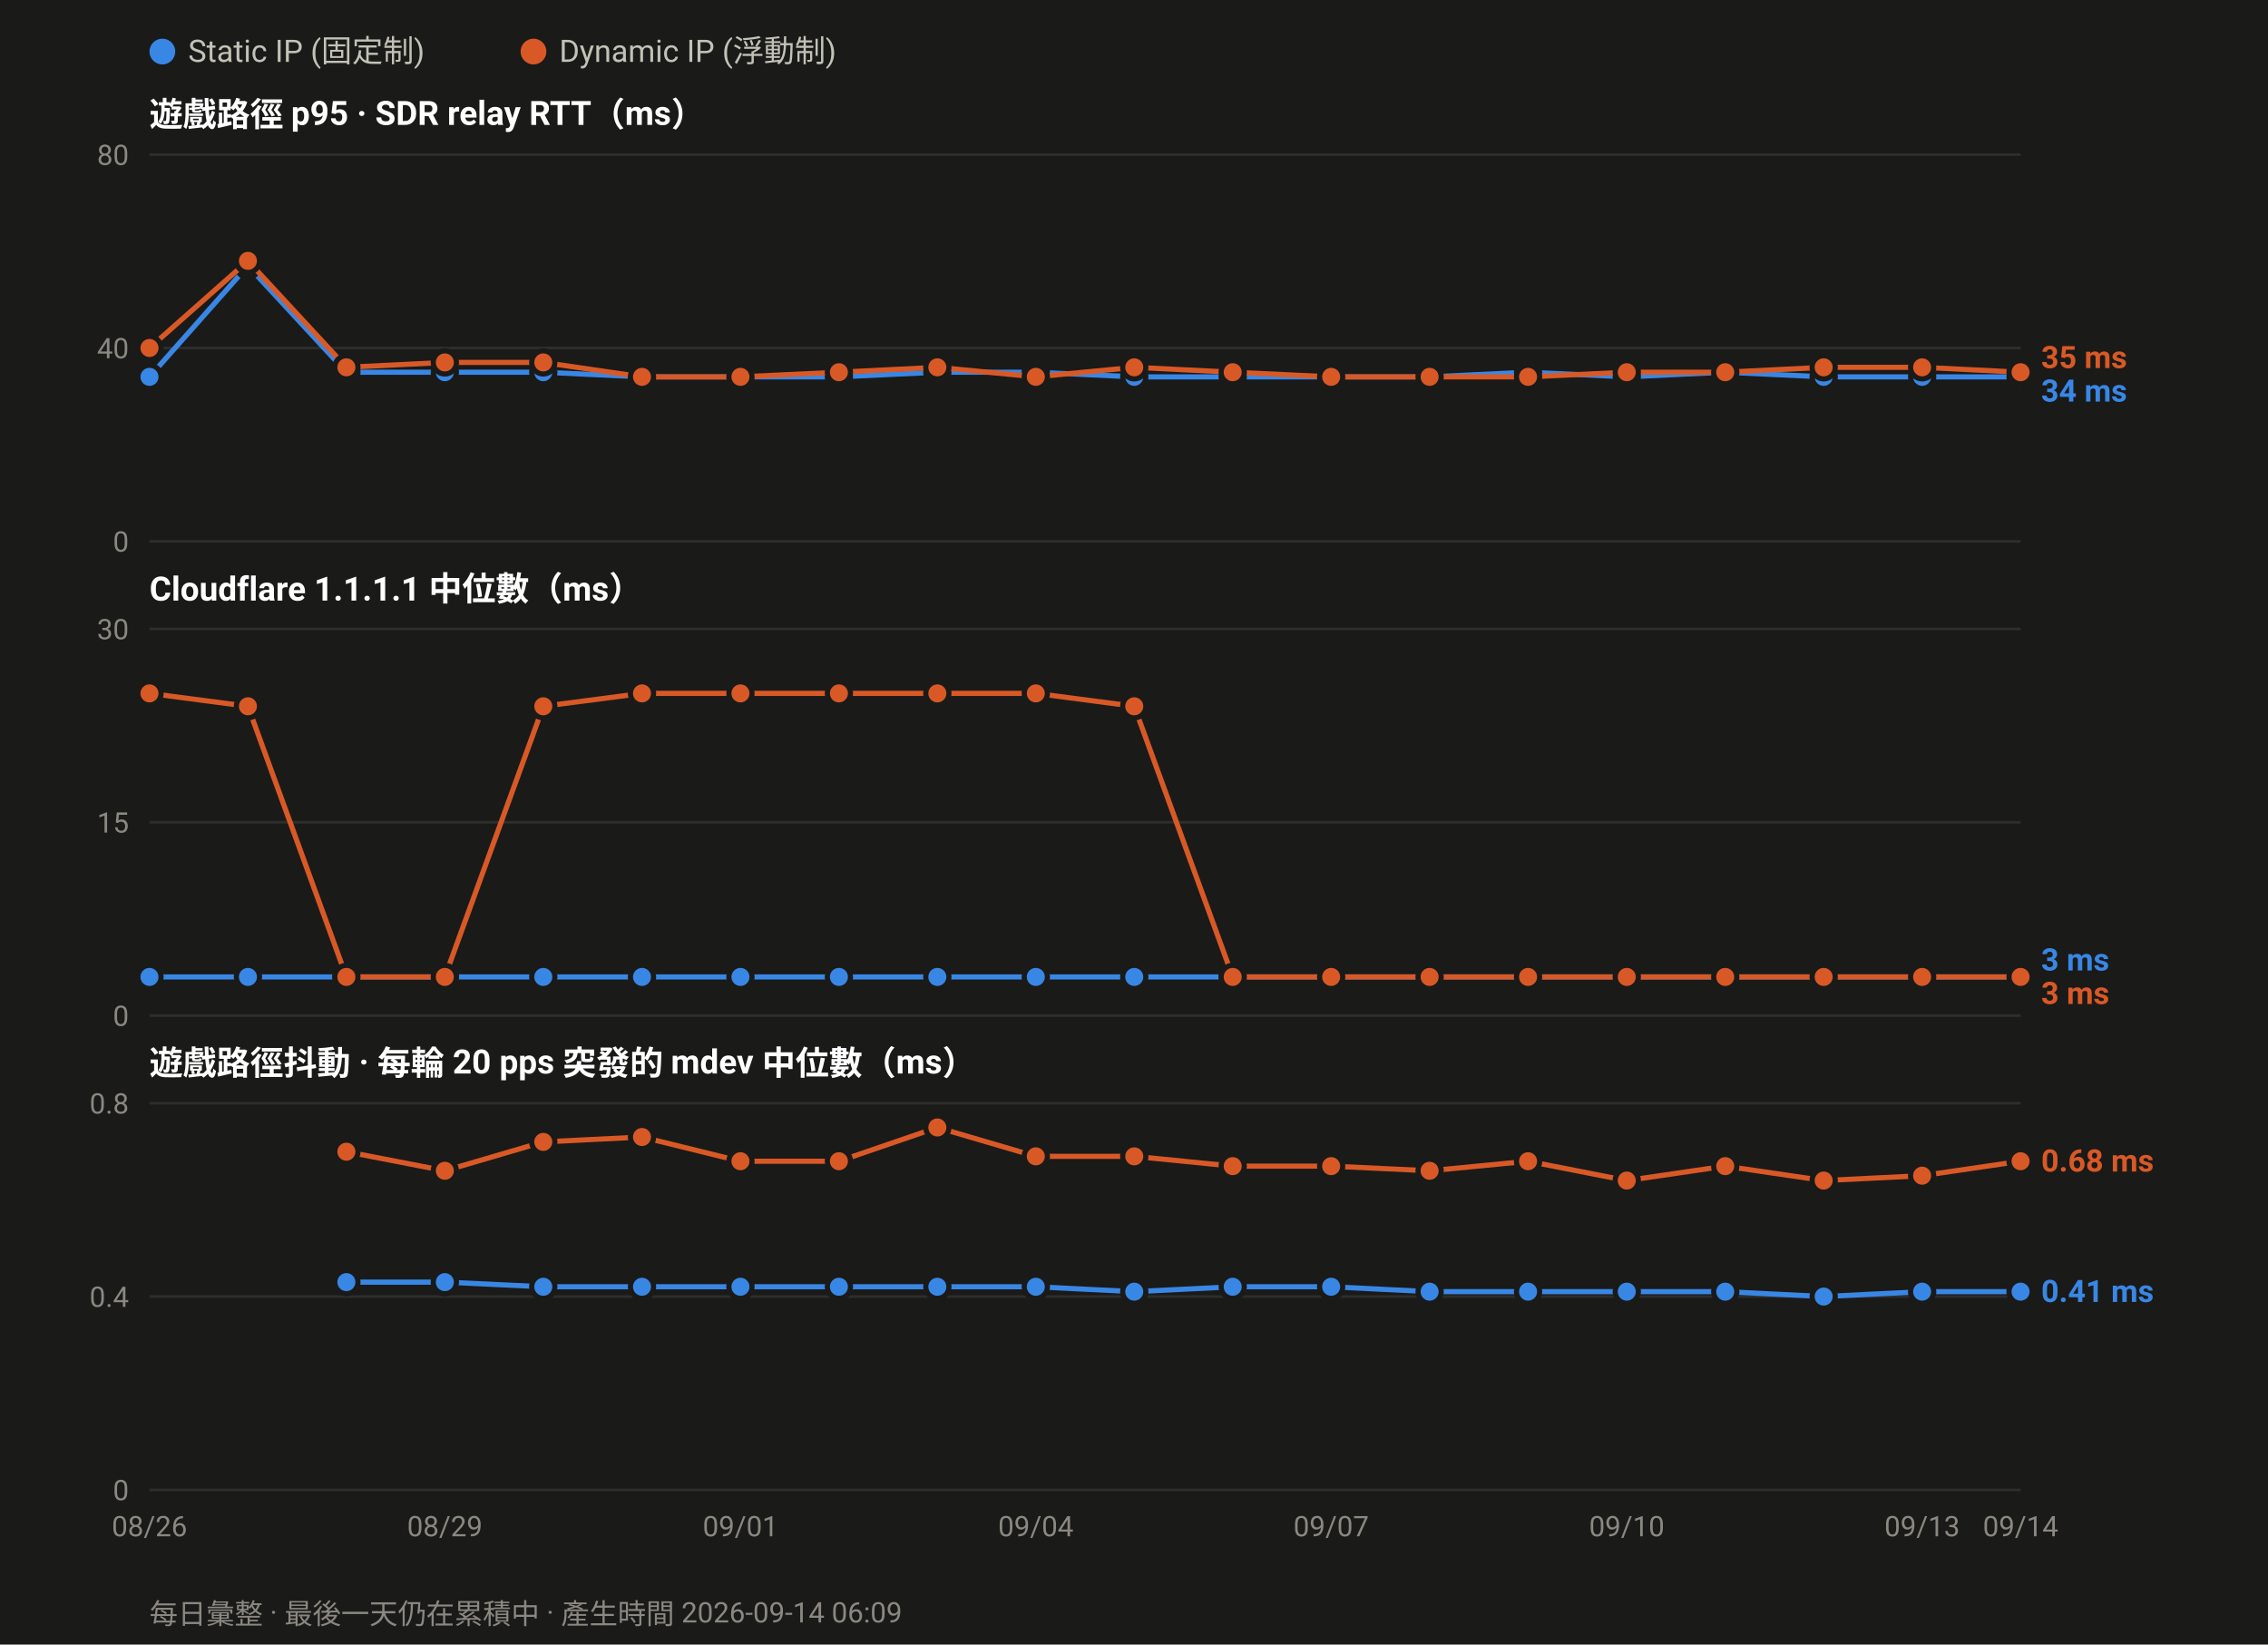
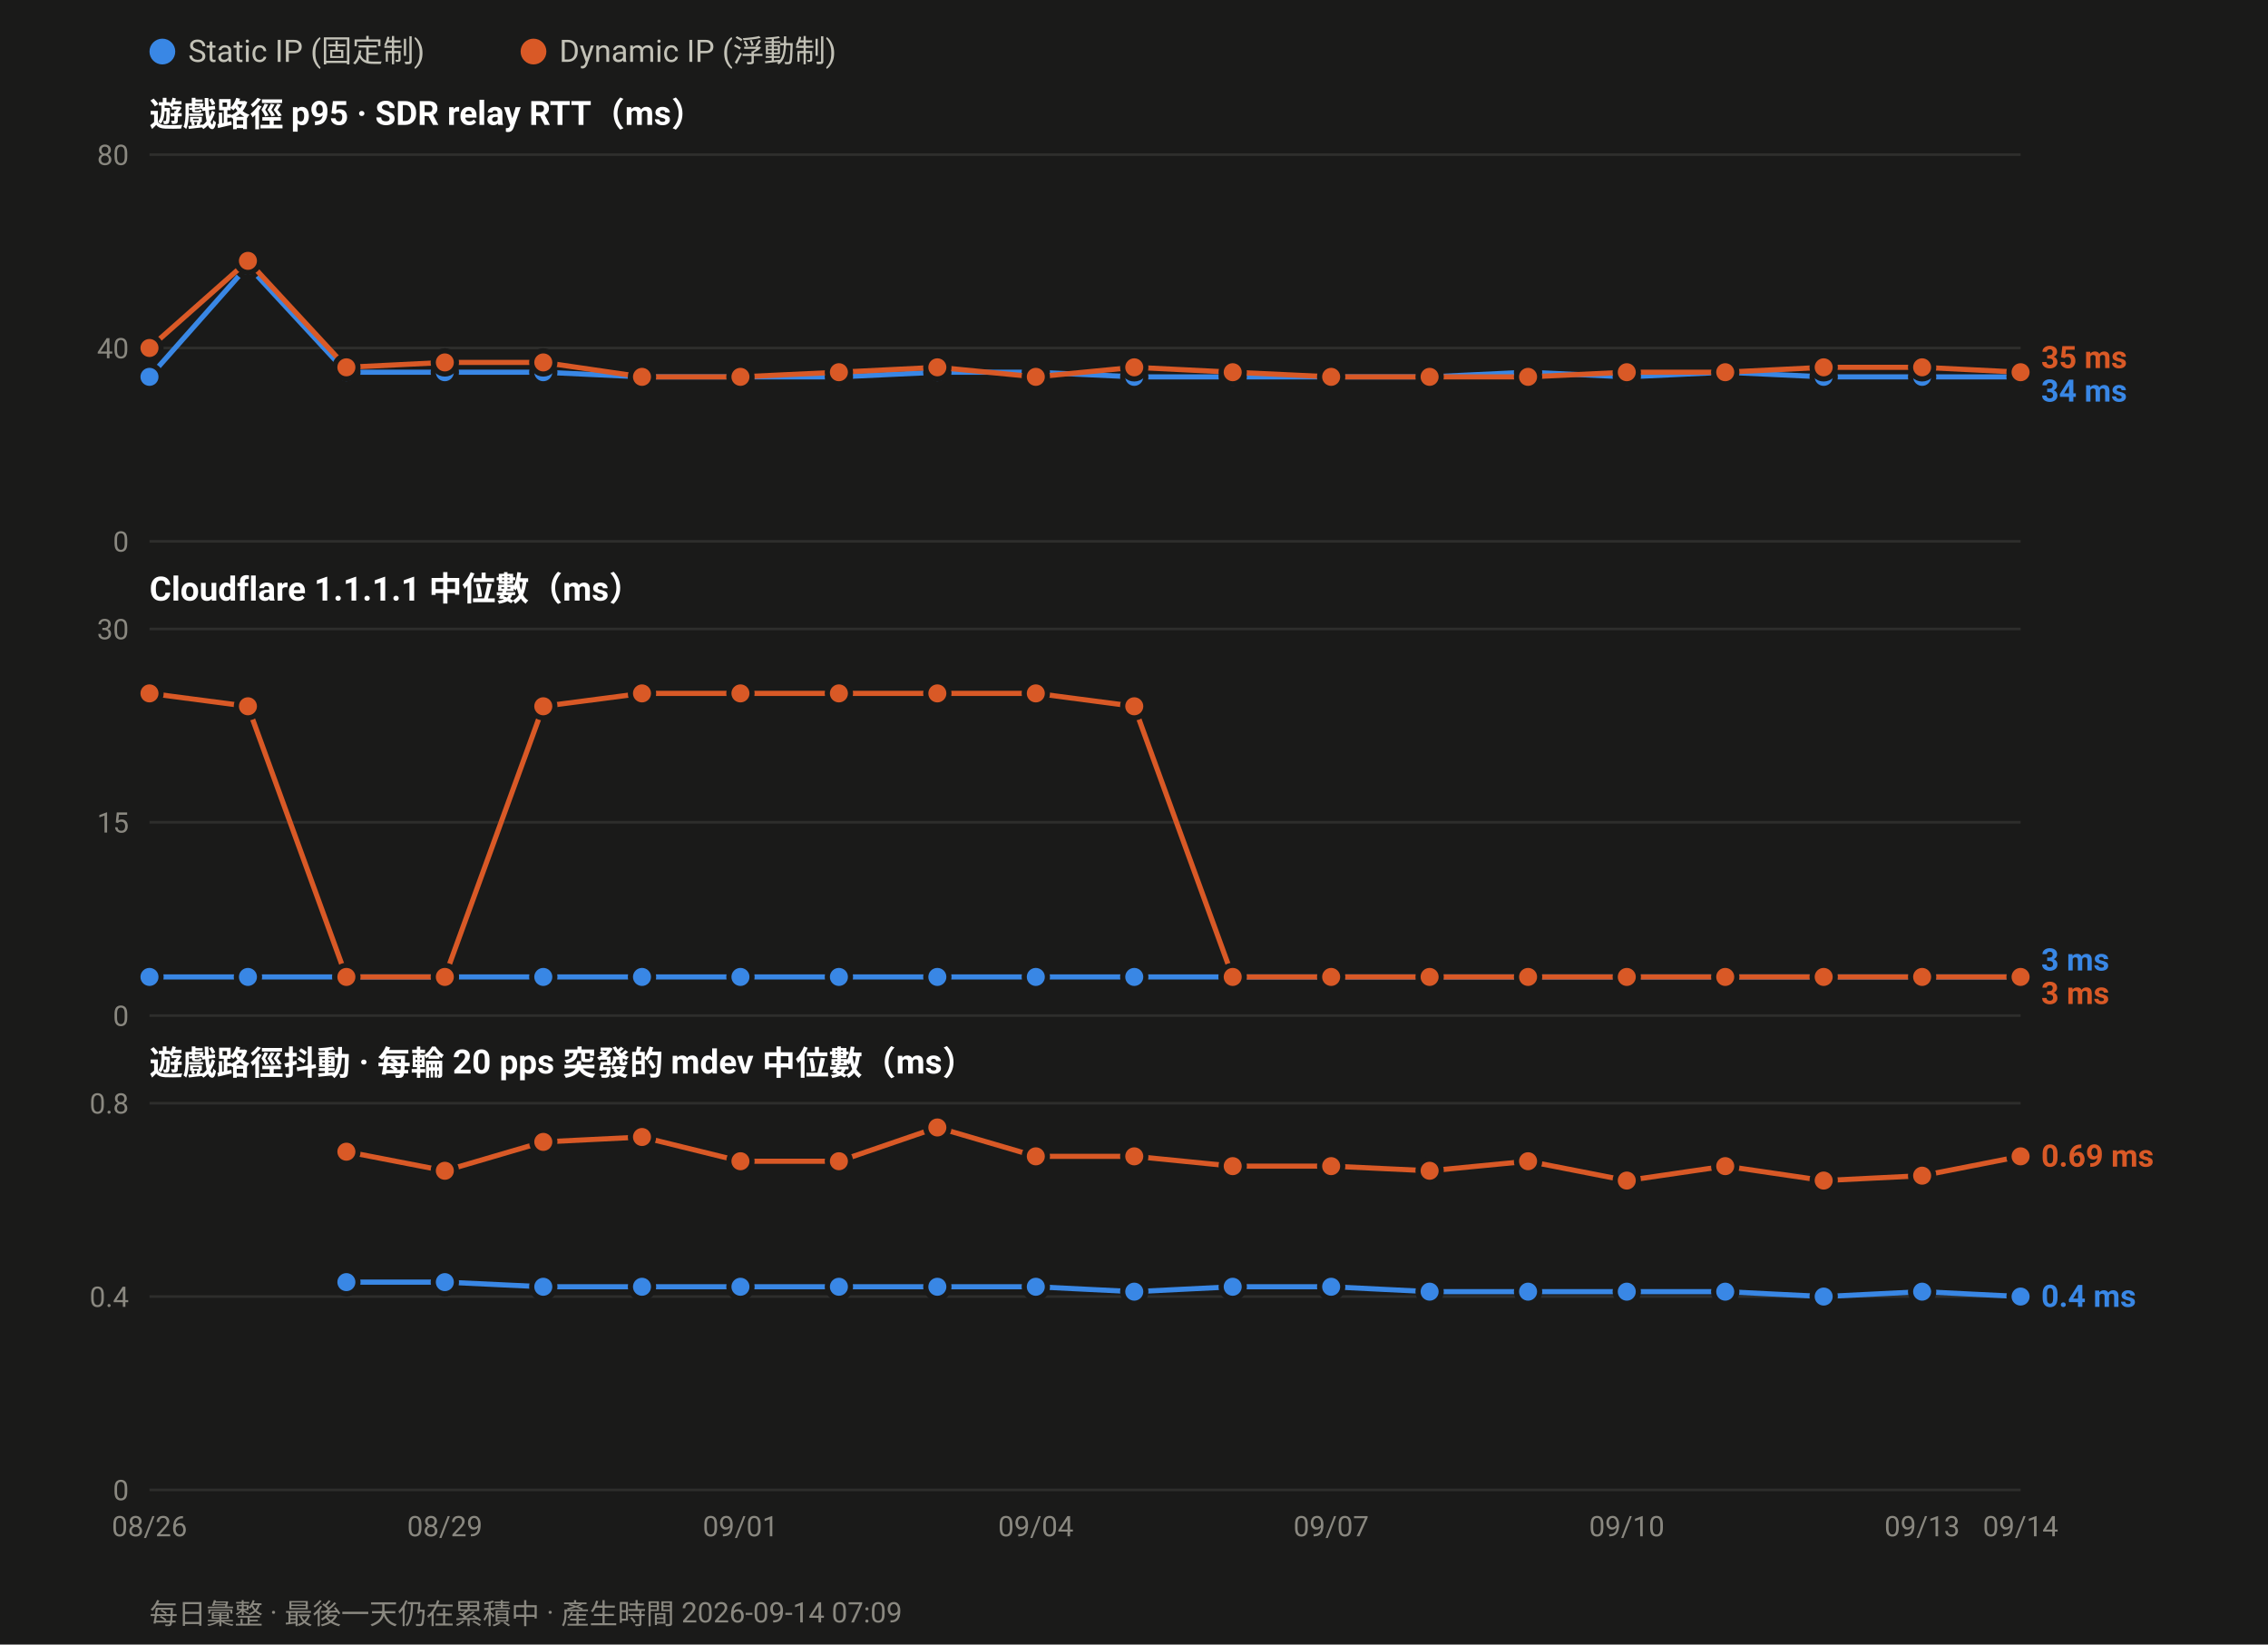
<svg xmlns="http://www.w3.org/2000/svg" width="880" height="638" viewBox="0 0 880 638" font-family="ui-sans-serif,-apple-system,Segoe UI,Roboto,Helvetica,Arial,sans-serif">
  <rect width="880" height="638" fill="#1a1a19" />
  <circle cx="63.0" cy="20" r="5" fill="#3987e5" />
  <text x="73.0" y="24" font-size="12" fill="#c3c2b7">Static IP (固定制)</text>
  <circle cx="207.0" cy="20" r="5" fill="#d95926" />
  <text x="217.0" y="24" font-size="12" fill="#c3c2b7">Dynamic IP (浮動制)</text>
  <text x="58" y="49.0" font-size="13" font-weight="600" fill="#ffffff">遊戲路徑 p95 · SDR relay RTT（ms）</text>
  <line x1="58" y1="210.0" x2="784.0" y2="210.0" stroke="#2e2e2c" stroke-width="1" />
  <text x="50" y="214.0" font-size="11" text-anchor="end" fill="#8a8880">0</text>
  <line x1="58" y1="135.0" x2="784.0" y2="135.0" stroke="#2e2e2c" stroke-width="1" />
  <text x="50" y="139.0" font-size="11" text-anchor="end" fill="#8a8880">40</text>
  <line x1="58" y1="60.0" x2="784.0" y2="60.0" stroke="#2e2e2c" stroke-width="1" />
  <text x="50" y="64.0" font-size="11" text-anchor="end" fill="#8a8880">80</text>
  <polyline fill="none" stroke="#3987e5" stroke-width="2" stroke-linejoin="round" points="58.0,146.2 96.2,103.1 134.4,144.4 172.6,144.4 210.8,144.4 249.1,146.2 287.3,146.2 325.5,146.2 363.7,144.4 401.9,144.4 440.1,146.2 478.3,146.2 516.5,146.2 554.7,146.2 592.9,144.4 631.2,146.2 669.4,144.4 707.6,146.2 745.8,146.2 784.0,146.2" />
  <circle cx="58.0" cy="146.2" r="4.5" fill="#3987e5" stroke="#1a1a19" stroke-width="2" />
  <circle cx="96.2" cy="103.1" r="4.5" fill="#3987e5" stroke="#1a1a19" stroke-width="2" />
  <circle cx="134.4" cy="144.4" r="4.5" fill="#3987e5" stroke="#1a1a19" stroke-width="2" />
  <circle cx="172.6" cy="144.4" r="4.5" fill="#3987e5" stroke="#1a1a19" stroke-width="2" />
  <circle cx="210.8" cy="144.4" r="4.5" fill="#3987e5" stroke="#1a1a19" stroke-width="2" />
  <circle cx="249.1" cy="146.2" r="4.5" fill="#3987e5" stroke="#1a1a19" stroke-width="2" />
  <circle cx="287.3" cy="146.2" r="4.5" fill="#3987e5" stroke="#1a1a19" stroke-width="2" />
  <circle cx="325.5" cy="146.2" r="4.5" fill="#3987e5" stroke="#1a1a19" stroke-width="2" />
  <circle cx="363.7" cy="144.4" r="4.5" fill="#3987e5" stroke="#1a1a19" stroke-width="2" />
  <circle cx="401.9" cy="144.4" r="4.5" fill="#3987e5" stroke="#1a1a19" stroke-width="2" />
  <circle cx="440.1" cy="146.2" r="4.5" fill="#3987e5" stroke="#1a1a19" stroke-width="2" />
  <circle cx="478.3" cy="146.2" r="4.5" fill="#3987e5" stroke="#1a1a19" stroke-width="2" />
  <circle cx="516.5" cy="146.2" r="4.5" fill="#3987e5" stroke="#1a1a19" stroke-width="2" />
  <circle cx="554.7" cy="146.2" r="4.5" fill="#3987e5" stroke="#1a1a19" stroke-width="2" />
  <circle cx="592.9" cy="144.4" r="4.5" fill="#3987e5" stroke="#1a1a19" stroke-width="2" />
  <circle cx="631.2" cy="146.2" r="4.5" fill="#3987e5" stroke="#1a1a19" stroke-width="2" />
  <circle cx="669.4" cy="144.4" r="4.5" fill="#3987e5" stroke="#1a1a19" stroke-width="2" />
  <circle cx="707.6" cy="146.2" r="4.5" fill="#3987e5" stroke="#1a1a19" stroke-width="2" />
  <circle cx="745.8" cy="146.2" r="4.5" fill="#3987e5" stroke="#1a1a19" stroke-width="2" />
  <circle cx="784.0" cy="146.2" r="4.5" fill="#3987e5" stroke="#1a1a19" stroke-width="2" />
  <polyline fill="none" stroke="#d95926" stroke-width="2" stroke-linejoin="round" points="58.0,135.0 96.2,101.2 134.4,142.5 172.6,140.6 210.8,140.6 249.1,146.2 287.3,146.2 325.5,144.4 363.7,142.5 401.9,146.2 440.1,142.5 478.3,144.4 516.5,146.2 554.7,146.2 592.9,146.2 631.2,144.4 669.4,144.4 707.6,142.5 745.8,142.5 784.0,144.4" />
  <circle cx="58.0" cy="135.0" r="4.5" fill="#d95926" stroke="#1a1a19" stroke-width="2" />
  <circle cx="96.2" cy="101.2" r="4.5" fill="#d95926" stroke="#1a1a19" stroke-width="2" />
  <circle cx="134.4" cy="142.5" r="4.5" fill="#d95926" stroke="#1a1a19" stroke-width="2" />
  <circle cx="172.6" cy="140.6" r="4.5" fill="#d95926" stroke="#1a1a19" stroke-width="2" />
  <circle cx="210.8" cy="140.6" r="4.5" fill="#d95926" stroke="#1a1a19" stroke-width="2" />
  <circle cx="249.1" cy="146.2" r="4.5" fill="#d95926" stroke="#1a1a19" stroke-width="2" />
  <circle cx="287.3" cy="146.2" r="4.5" fill="#d95926" stroke="#1a1a19" stroke-width="2" />
  <circle cx="325.5" cy="144.4" r="4.5" fill="#d95926" stroke="#1a1a19" stroke-width="2" />
  <circle cx="363.7" cy="142.5" r="4.5" fill="#d95926" stroke="#1a1a19" stroke-width="2" />
  <circle cx="401.9" cy="146.2" r="4.5" fill="#d95926" stroke="#1a1a19" stroke-width="2" />
  <circle cx="440.1" cy="142.5" r="4.5" fill="#d95926" stroke="#1a1a19" stroke-width="2" />
  <circle cx="478.3" cy="144.4" r="4.5" fill="#d95926" stroke="#1a1a19" stroke-width="2" />
  <circle cx="516.5" cy="146.2" r="4.5" fill="#d95926" stroke="#1a1a19" stroke-width="2" />
  <circle cx="554.7" cy="146.2" r="4.5" fill="#d95926" stroke="#1a1a19" stroke-width="2" />
  <circle cx="592.9" cy="146.2" r="4.5" fill="#d95926" stroke="#1a1a19" stroke-width="2" />
  <circle cx="631.2" cy="144.4" r="4.5" fill="#d95926" stroke="#1a1a19" stroke-width="2" />
  <circle cx="669.4" cy="144.4" r="4.5" fill="#d95926" stroke="#1a1a19" stroke-width="2" />
  <circle cx="707.6" cy="142.5" r="4.5" fill="#d95926" stroke="#1a1a19" stroke-width="2" />
  <circle cx="745.8" cy="142.5" r="4.5" fill="#d95926" stroke="#1a1a19" stroke-width="2" />
  <circle cx="784.0" cy="144.4" r="4.5" fill="#d95926" stroke="#1a1a19" stroke-width="2" />
  <text x="792.0" y="142.8" font-size="12" font-weight="600" fill="#d95926">35 ms</text>
  <text x="792.0" y="155.8" font-size="12" font-weight="600" fill="#3987e5">34 ms</text>
  <text x="58" y="233.0" font-size="13" font-weight="600" fill="#ffffff">Cloudflare 1.1.1.1 中位數（ms）</text>
  <line x1="58" y1="394.0" x2="784.0" y2="394.0" stroke="#2e2e2c" stroke-width="1" />
  <text x="50" y="398.0" font-size="11" text-anchor="end" fill="#8a8880">0</text>
  <line x1="58" y1="319.0" x2="784.0" y2="319.0" stroke="#2e2e2c" stroke-width="1" />
  <text x="50" y="323.0" font-size="11" text-anchor="end" fill="#8a8880">15</text>
  <line x1="58" y1="244.0" x2="784.0" y2="244.0" stroke="#2e2e2c" stroke-width="1" />
  <text x="50" y="248.0" font-size="11" text-anchor="end" fill="#8a8880">30</text>
  <polyline fill="none" stroke="#3987e5" stroke-width="2" stroke-linejoin="round" points="58.0,379.0 96.2,379.0 134.4,379.0 172.6,379.0 210.8,379.0 249.1,379.0 287.3,379.0 325.5,379.0 363.7,379.0 401.9,379.0 440.1,379.0 478.3,379.0 516.5,379.0 554.7,379.0 592.9,379.0 631.2,379.0 669.4,379.0 707.6,379.0 745.8,379.0 784.0,379.0" />
  <circle cx="58.0" cy="379.0" r="4.5" fill="#3987e5" stroke="#1a1a19" stroke-width="2" />
  <circle cx="96.2" cy="379.0" r="4.5" fill="#3987e5" stroke="#1a1a19" stroke-width="2" />
  <circle cx="134.4" cy="379.0" r="4.5" fill="#3987e5" stroke="#1a1a19" stroke-width="2" />
  <circle cx="172.6" cy="379.0" r="4.5" fill="#3987e5" stroke="#1a1a19" stroke-width="2" />
  <circle cx="210.8" cy="379.0" r="4.5" fill="#3987e5" stroke="#1a1a19" stroke-width="2" />
  <circle cx="249.1" cy="379.0" r="4.5" fill="#3987e5" stroke="#1a1a19" stroke-width="2" />
  <circle cx="287.3" cy="379.0" r="4.5" fill="#3987e5" stroke="#1a1a19" stroke-width="2" />
  <circle cx="325.5" cy="379.0" r="4.5" fill="#3987e5" stroke="#1a1a19" stroke-width="2" />
  <circle cx="363.7" cy="379.0" r="4.5" fill="#3987e5" stroke="#1a1a19" stroke-width="2" />
  <circle cx="401.9" cy="379.0" r="4.5" fill="#3987e5" stroke="#1a1a19" stroke-width="2" />
  <circle cx="440.1" cy="379.0" r="4.5" fill="#3987e5" stroke="#1a1a19" stroke-width="2" />
  <circle cx="478.3" cy="379.0" r="4.5" fill="#3987e5" stroke="#1a1a19" stroke-width="2" />
  <circle cx="516.5" cy="379.0" r="4.5" fill="#3987e5" stroke="#1a1a19" stroke-width="2" />
  <circle cx="554.7" cy="379.0" r="4.5" fill="#3987e5" stroke="#1a1a19" stroke-width="2" />
  <circle cx="592.9" cy="379.0" r="4.5" fill="#3987e5" stroke="#1a1a19" stroke-width="2" />
  <circle cx="631.2" cy="379.0" r="4.5" fill="#3987e5" stroke="#1a1a19" stroke-width="2" />
  <circle cx="669.4" cy="379.0" r="4.5" fill="#3987e5" stroke="#1a1a19" stroke-width="2" />
  <circle cx="707.6" cy="379.0" r="4.5" fill="#3987e5" stroke="#1a1a19" stroke-width="2" />
  <circle cx="745.8" cy="379.0" r="4.5" fill="#3987e5" stroke="#1a1a19" stroke-width="2" />
  <circle cx="784.0" cy="379.0" r="4.5" fill="#3987e5" stroke="#1a1a19" stroke-width="2" />
  <polyline fill="none" stroke="#d95926" stroke-width="2" stroke-linejoin="round" points="58.0,269.0 96.2,274.0 134.4,379.0 172.6,379.0 210.8,274.0 249.1,269.0 287.3,269.0 325.5,269.0 363.7,269.0 401.9,269.0 440.1,274.0 478.3,379.0 516.5,379.0 554.7,379.0 592.9,379.0 631.2,379.0 669.4,379.0 707.6,379.0 745.8,379.0 784.0,379.0" />
  <circle cx="58.0" cy="269.0" r="4.5" fill="#d95926" stroke="#1a1a19" stroke-width="2" />
  <circle cx="96.2" cy="274.0" r="4.5" fill="#d95926" stroke="#1a1a19" stroke-width="2" />
  <circle cx="134.4" cy="379.0" r="4.5" fill="#d95926" stroke="#1a1a19" stroke-width="2" />
  <circle cx="172.6" cy="379.0" r="4.5" fill="#d95926" stroke="#1a1a19" stroke-width="2" />
  <circle cx="210.8" cy="274.0" r="4.5" fill="#d95926" stroke="#1a1a19" stroke-width="2" />
  <circle cx="249.1" cy="269.0" r="4.5" fill="#d95926" stroke="#1a1a19" stroke-width="2" />
  <circle cx="287.3" cy="269.0" r="4.5" fill="#d95926" stroke="#1a1a19" stroke-width="2" />
  <circle cx="325.5" cy="269.0" r="4.5" fill="#d95926" stroke="#1a1a19" stroke-width="2" />
  <circle cx="363.7" cy="269.0" r="4.5" fill="#d95926" stroke="#1a1a19" stroke-width="2" />
  <circle cx="401.9" cy="269.0" r="4.5" fill="#d95926" stroke="#1a1a19" stroke-width="2" />
  <circle cx="440.1" cy="274.0" r="4.5" fill="#d95926" stroke="#1a1a19" stroke-width="2" />
  <circle cx="478.3" cy="379.0" r="4.5" fill="#d95926" stroke="#1a1a19" stroke-width="2" />
  <circle cx="516.5" cy="379.0" r="4.5" fill="#d95926" stroke="#1a1a19" stroke-width="2" />
  <circle cx="554.7" cy="379.0" r="4.5" fill="#d95926" stroke="#1a1a19" stroke-width="2" />
  <circle cx="592.9" cy="379.0" r="4.5" fill="#d95926" stroke="#1a1a19" stroke-width="2" />
  <circle cx="631.2" cy="379.0" r="4.5" fill="#d95926" stroke="#1a1a19" stroke-width="2" />
  <circle cx="669.4" cy="379.0" r="4.5" fill="#d95926" stroke="#1a1a19" stroke-width="2" />
  <circle cx="707.6" cy="379.0" r="4.5" fill="#d95926" stroke="#1a1a19" stroke-width="2" />
  <circle cx="745.8" cy="379.0" r="4.5" fill="#d95926" stroke="#1a1a19" stroke-width="2" />
  <circle cx="784.0" cy="379.0" r="4.5" fill="#d95926" stroke="#1a1a19" stroke-width="2" />
  <text x="792.0" y="376.5" font-size="12" font-weight="600" fill="#3987e5">3 ms</text>
  <text x="792.0" y="389.5" font-size="12" font-weight="600" fill="#d95926">3 ms</text>
  <text x="58" y="417.0" font-size="13" font-weight="600" fill="#ffffff">遊戲路徑抖動 · 每輪 20 pps 突發的 mdev 中位數（ms）</text>
  <line x1="58" y1="578.0" x2="784.0" y2="578.0" stroke="#2e2e2c" stroke-width="1" />
  <text x="50" y="582.0" font-size="11" text-anchor="end" fill="#8a8880">0</text>
  <line x1="58" y1="503.0" x2="784.0" y2="503.0" stroke="#2e2e2c" stroke-width="1" />
  <text x="50" y="507.0" font-size="11" text-anchor="end" fill="#8a8880">0.4</text>
  <line x1="58" y1="428.0" x2="784.0" y2="428.0" stroke="#2e2e2c" stroke-width="1" />
  <text x="50" y="432.0" font-size="11" text-anchor="end" fill="#8a8880">0.8</text>
-   <polyline fill="none" stroke="#3987e5" stroke-width="2" stroke-linejoin="round" points="134.4,497.4 172.6,497.4 210.8,499.2 249.1,499.2 287.3,499.2 325.5,499.2 363.7,499.2 401.9,499.2 440.1,501.1 478.3,499.2 516.5,499.2 554.7,501.1 592.9,501.1 631.2,501.1 669.4,501.1 707.6,503.0 745.8,501.1 784.0,501.1" />
+   <polyline fill="none" stroke="#3987e5" stroke-width="2" stroke-linejoin="round" points="134.4,497.4 172.6,497.4 210.8,499.2 249.1,499.2 287.3,499.2 325.5,499.2 363.7,499.2 401.9,499.2 440.1,501.1 478.3,499.2 516.5,499.2 554.7,501.1 592.9,501.1 631.2,501.1 669.4,501.1 707.6,503.0 745.8,501.1 784.0,503.0" />
  <circle cx="134.4" cy="497.4" r="4.5" fill="#3987e5" stroke="#1a1a19" stroke-width="2" />
  <circle cx="172.6" cy="497.4" r="4.5" fill="#3987e5" stroke="#1a1a19" stroke-width="2" />
  <circle cx="210.8" cy="499.2" r="4.5" fill="#3987e5" stroke="#1a1a19" stroke-width="2" />
  <circle cx="249.1" cy="499.2" r="4.5" fill="#3987e5" stroke="#1a1a19" stroke-width="2" />
  <circle cx="287.3" cy="499.2" r="4.5" fill="#3987e5" stroke="#1a1a19" stroke-width="2" />
  <circle cx="325.5" cy="499.2" r="4.5" fill="#3987e5" stroke="#1a1a19" stroke-width="2" />
  <circle cx="363.7" cy="499.2" r="4.5" fill="#3987e5" stroke="#1a1a19" stroke-width="2" />
  <circle cx="401.9" cy="499.2" r="4.5" fill="#3987e5" stroke="#1a1a19" stroke-width="2" />
  <circle cx="440.1" cy="501.1" r="4.5" fill="#3987e5" stroke="#1a1a19" stroke-width="2" />
  <circle cx="478.3" cy="499.2" r="4.5" fill="#3987e5" stroke="#1a1a19" stroke-width="2" />
  <circle cx="516.5" cy="499.2" r="4.5" fill="#3987e5" stroke="#1a1a19" stroke-width="2" />
  <circle cx="554.7" cy="501.1" r="4.5" fill="#3987e5" stroke="#1a1a19" stroke-width="2" />
  <circle cx="592.9" cy="501.1" r="4.5" fill="#3987e5" stroke="#1a1a19" stroke-width="2" />
  <circle cx="631.2" cy="501.1" r="4.5" fill="#3987e5" stroke="#1a1a19" stroke-width="2" />
  <circle cx="669.4" cy="501.1" r="4.5" fill="#3987e5" stroke="#1a1a19" stroke-width="2" />
  <circle cx="707.6" cy="503.0" r="4.5" fill="#3987e5" stroke="#1a1a19" stroke-width="2" />
  <circle cx="745.8" cy="501.1" r="4.5" fill="#3987e5" stroke="#1a1a19" stroke-width="2" />
-   <circle cx="784.0" cy="501.1" r="4.5" fill="#3987e5" stroke="#1a1a19" stroke-width="2" />
-   <polyline fill="none" stroke="#d95926" stroke-width="2" stroke-linejoin="round" points="134.4,446.8 172.6,454.2 210.8,443.0 249.1,441.1 287.3,450.5 325.5,450.5 363.7,437.4 401.9,448.6 440.1,448.6 478.3,452.4 516.5,452.4 554.7,454.2 592.9,450.5 631.2,458.0 669.4,452.4 707.6,458.0 745.8,456.1 784.0,450.5" />
+   <circle cx="784.0" cy="503.0" r="4.5" fill="#3987e5" stroke="#1a1a19" stroke-width="2" />
+   <polyline fill="none" stroke="#d95926" stroke-width="2" stroke-linejoin="round" points="134.4,446.8 172.6,454.2 210.8,443.0 249.1,441.1 287.3,450.5 325.5,450.5 363.7,437.4 401.9,448.6 440.1,448.6 478.3,452.4 516.5,452.4 554.7,454.2 592.9,450.5 631.2,458.0 669.4,452.4 707.6,458.0 745.8,456.1 784.0,448.6" />
  <circle cx="134.4" cy="446.8" r="4.5" fill="#d95926" stroke="#1a1a19" stroke-width="2" />
  <circle cx="172.6" cy="454.2" r="4.5" fill="#d95926" stroke="#1a1a19" stroke-width="2" />
  <circle cx="210.8" cy="443.0" r="4.5" fill="#d95926" stroke="#1a1a19" stroke-width="2" />
  <circle cx="249.1" cy="441.1" r="4.5" fill="#d95926" stroke="#1a1a19" stroke-width="2" />
  <circle cx="287.3" cy="450.5" r="4.5" fill="#d95926" stroke="#1a1a19" stroke-width="2" />
  <circle cx="325.5" cy="450.5" r="4.5" fill="#d95926" stroke="#1a1a19" stroke-width="2" />
  <circle cx="363.7" cy="437.4" r="4.5" fill="#d95926" stroke="#1a1a19" stroke-width="2" />
  <circle cx="401.9" cy="448.6" r="4.5" fill="#d95926" stroke="#1a1a19" stroke-width="2" />
  <circle cx="440.1" cy="448.6" r="4.5" fill="#d95926" stroke="#1a1a19" stroke-width="2" />
  <circle cx="478.3" cy="452.4" r="4.5" fill="#d95926" stroke="#1a1a19" stroke-width="2" />
  <circle cx="516.5" cy="452.4" r="4.5" fill="#d95926" stroke="#1a1a19" stroke-width="2" />
  <circle cx="554.7" cy="454.2" r="4.5" fill="#d95926" stroke="#1a1a19" stroke-width="2" />
  <circle cx="592.9" cy="450.5" r="4.5" fill="#d95926" stroke="#1a1a19" stroke-width="2" />
  <circle cx="631.2" cy="458.0" r="4.5" fill="#d95926" stroke="#1a1a19" stroke-width="2" />
  <circle cx="669.4" cy="452.4" r="4.5" fill="#d95926" stroke="#1a1a19" stroke-width="2" />
  <circle cx="707.6" cy="458.0" r="4.5" fill="#d95926" stroke="#1a1a19" stroke-width="2" />
  <circle cx="745.8" cy="456.1" r="4.5" fill="#d95926" stroke="#1a1a19" stroke-width="2" />
-   <circle cx="784.0" cy="450.5" r="4.5" fill="#d95926" stroke="#1a1a19" stroke-width="2" />
-   <text x="792.0" y="454.5" font-size="12" font-weight="600" fill="#d95926">0.68 ms</text>
-   <text x="792.0" y="505.1" font-size="12" font-weight="600" fill="#3987e5">0.41 ms</text>
+   <circle cx="784.0" cy="448.6" r="4.5" fill="#d95926" stroke="#1a1a19" stroke-width="2" />
+   <text x="792.0" y="452.6" font-size="12" font-weight="600" fill="#d95926">0.69 ms</text>
+   <text x="792.0" y="507.0" font-size="12" font-weight="600" fill="#3987e5">0.4 ms</text>
  <text x="58.0" y="596.0" font-size="11" text-anchor="middle" fill="#8a8880">08/26</text>
  <text x="172.6" y="596.0" font-size="11" text-anchor="middle" fill="#8a8880">08/29</text>
  <text x="287.3" y="596.0" font-size="11" text-anchor="middle" fill="#8a8880">09/01</text>
  <text x="401.9" y="596.0" font-size="11" text-anchor="middle" fill="#8a8880">09/04</text>
  <text x="516.5" y="596.0" font-size="11" text-anchor="middle" fill="#8a8880">09/07</text>
  <text x="631.2" y="596.0" font-size="11" text-anchor="middle" fill="#8a8880">09/10</text>
  <text x="745.8" y="596.0" font-size="11" text-anchor="middle" fill="#8a8880">09/13</text>
  <text x="784.0" y="596.0" font-size="11" text-anchor="middle" fill="#8a8880">09/14</text>
-   <text x="58" y="630" font-size="11" fill="#8a8880">每日彙整 · 最後一天仍在累積中 · 產生時間 2026-09-14 06:09</text>
+   <text x="58" y="630" font-size="11" fill="#8a8880">每日彙整 · 最後一天仍在累積中 · 產生時間 2026-09-14 07:09</text>
</svg>
